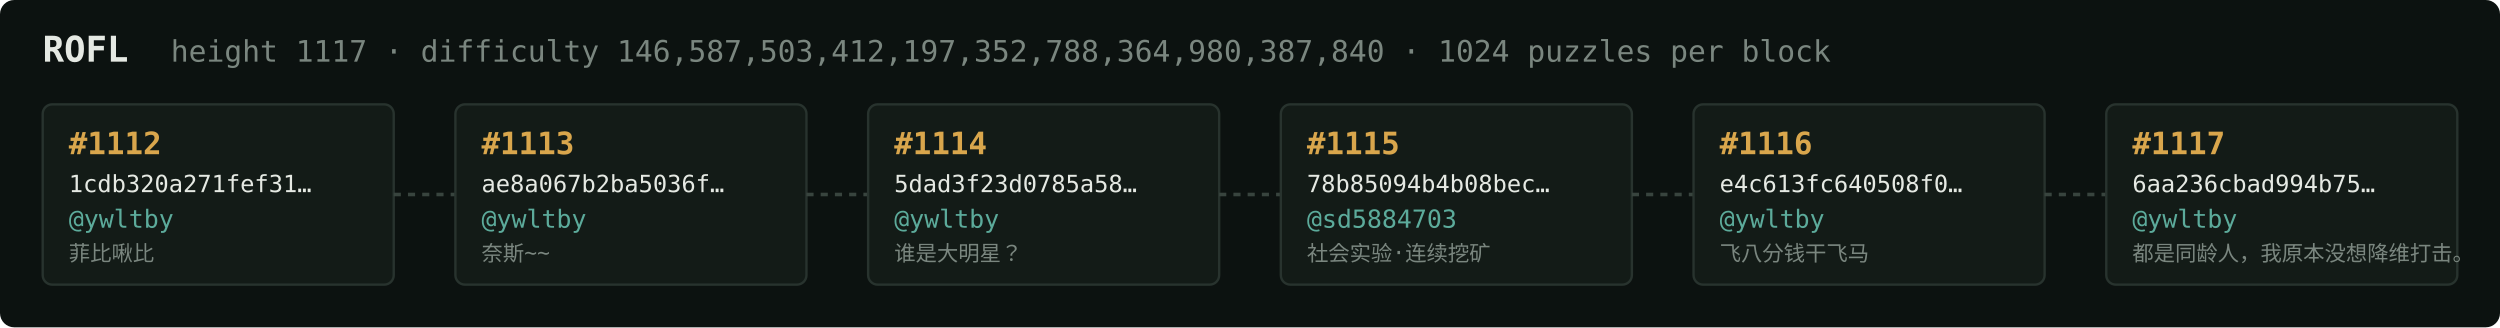
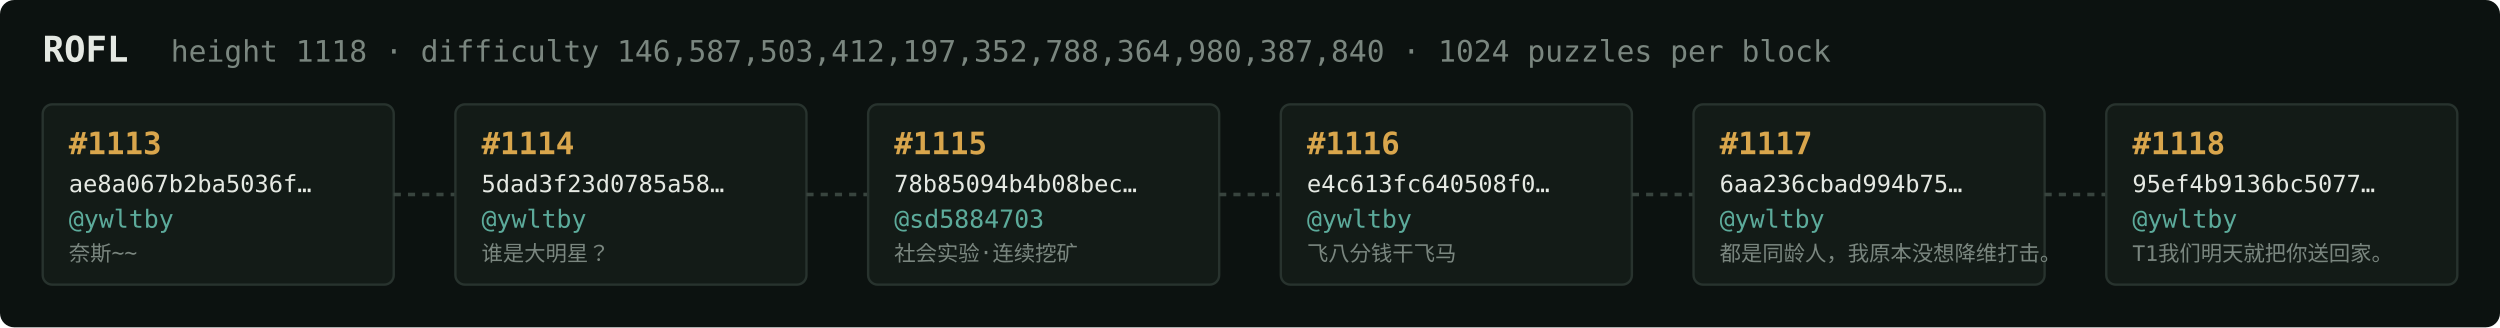
<svg xmlns="http://www.w3.org/2000/svg" width="1054" height="138" viewBox="0 0 1054 138" font-family="ui-monospace,SFMono-Regular,Menlo,monospace">
  <rect fill="#0c1210" width="1054" height="138" rx="6" />
  <text x="18" y="26" fill="#e5e9e3" font-size="15" font-weight="700">ROFL</text>
-   <text x="72" y="26" fill="#7a867f" font-size="12.5">height 1117 · difficulty 146,587,503,412,197,352,788,364,980,387,840 · 1024 puzzles per block</text>
+   <text x="72" y="26" fill="#7a867f" font-size="12.5">height 1118 · difficulty 146,587,503,412,197,352,788,364,980,387,840 · 1024 puzzles per block</text>
  <rect x="18" y="44" width="148" height="76" rx="4" fill="#131b17" stroke="#28332e" stroke-width="1" />
-   <text x="29" y="65" fill="#d9a64c" font-size="13" font-weight="700">#1112</text>
-   <text x="29" y="81" fill="#e5e9e3" font-size="10">1cdb320a271fef31…</text>
+   <text x="29" y="65" fill="#d9a64c" font-size="13" font-weight="700">#1113</text>
+   <text x="29" y="81" fill="#e5e9e3" font-size="10">ae8a067b2ba5036f…</text>
  <text x="29" y="96" fill="#5cab9b" font-size="10.5">@ywltby</text>
-   <text x="29" y="110" fill="#7a867f" font-size="9">菲比啾比</text>
+   <text x="29" y="110" fill="#7a867f" font-size="9">奈斯~~</text>
  <line x1="166" y1="82.0" x2="192" y2="82.0" stroke="#38443e" stroke-width="1.5" stroke-dasharray="3 3" />
  <rect x="192" y="44" width="148" height="76" rx="4" fill="#131b17" stroke="#28332e" stroke-width="1" />
-   <text x="203" y="65" fill="#d9a64c" font-size="13" font-weight="700">#1113</text>
-   <text x="203" y="81" fill="#e5e9e3" font-size="10">ae8a067b2ba5036f…</text>
+   <text x="203" y="65" fill="#d9a64c" font-size="13" font-weight="700">#1114</text>
+   <text x="203" y="81" fill="#e5e9e3" font-size="10">5dad3f23d0785a58…</text>
  <text x="203" y="96" fill="#5cab9b" font-size="10.5">@ywltby</text>
-   <text x="203" y="110" fill="#7a867f" font-size="9">奈斯~~</text>
+   <text x="203" y="110" fill="#7a867f" font-size="9">谁是大明星？</text>
  <line x1="340" y1="82.0" x2="366" y2="82.0" stroke="#38443e" stroke-width="1.5" stroke-dasharray="3 3" />
  <rect x="366" y="44" width="148" height="76" rx="4" fill="#131b17" stroke="#28332e" stroke-width="1" />
-   <text x="377" y="65" fill="#d9a64c" font-size="13" font-weight="700">#1114</text>
-   <text x="377" y="81" fill="#e5e9e3" font-size="10">5dad3f23d0785a58…</text>
-   <text x="377" y="96" fill="#5cab9b" font-size="10.5">@ywltby</text>
-   <text x="377" y="110" fill="#7a867f" font-size="9">谁是大明星？</text>
+   <text x="377" y="65" fill="#d9a64c" font-size="13" font-weight="700">#1115</text>
+   <text x="377" y="81" fill="#e5e9e3" font-size="10">78b85094b4b08bec…</text>
+   <text x="377" y="96" fill="#5cab9b" font-size="10.5">@sd5884703</text>
+   <text x="377" y="110" fill="#7a867f" font-size="9">社会实验·连续挖矿</text>
  <line x1="514" y1="82.0" x2="540" y2="82.0" stroke="#38443e" stroke-width="1.5" stroke-dasharray="3 3" />
  <rect x="540" y="44" width="148" height="76" rx="4" fill="#131b17" stroke="#28332e" stroke-width="1" />
-   <text x="551" y="65" fill="#d9a64c" font-size="13" font-weight="700">#1115</text>
-   <text x="551" y="81" fill="#e5e9e3" font-size="10">78b85094b4b08bec…</text>
-   <text x="551" y="96" fill="#5cab9b" font-size="10.5">@sd5884703</text>
-   <text x="551" y="110" fill="#7a867f" font-size="9">社会实验·连续挖矿</text>
+   <text x="551" y="65" fill="#d9a64c" font-size="13" font-weight="700">#1116</text>
+   <text x="551" y="81" fill="#e5e9e3" font-size="10">e4c613fc640508f0…</text>
+   <text x="551" y="96" fill="#5cab9b" font-size="10.5">@ywltby</text>
+   <text x="551" y="110" fill="#7a867f" font-size="9">飞八分钱干飞马</text>
  <line x1="688" y1="82.0" x2="714" y2="82.0" stroke="#38443e" stroke-width="1.5" stroke-dasharray="3 3" />
  <rect x="714" y="44" width="148" height="76" rx="4" fill="#131b17" stroke="#28332e" stroke-width="1" />
-   <text x="725" y="65" fill="#d9a64c" font-size="13" font-weight="700">#1116</text>
-   <text x="725" y="81" fill="#e5e9e3" font-size="10">e4c613fc640508f0…</text>
+   <text x="725" y="65" fill="#d9a64c" font-size="13" font-weight="700">#1117</text>
+   <text x="725" y="81" fill="#e5e9e3" font-size="10">6aa236cbad994b75…</text>
  <text x="725" y="96" fill="#5cab9b" font-size="10.5">@ywltby</text>
-   <text x="725" y="110" fill="#7a867f" font-size="9">飞八分钱干飞马</text>
+   <text x="725" y="110" fill="#7a867f" font-size="9">都是同龄人，我原本没想降维打击。</text>
  <line x1="862" y1="82.0" x2="888" y2="82.0" stroke="#38443e" stroke-width="1.5" stroke-dasharray="3 3" />
  <rect x="888" y="44" width="148" height="76" rx="4" fill="#131b17" stroke="#28332e" stroke-width="1" />
-   <text x="899" y="65" fill="#d9a64c" font-size="13" font-weight="700">#1117</text>
-   <text x="899" y="81" fill="#e5e9e3" font-size="10">6aa236cbad994b75…</text>
+   <text x="899" y="65" fill="#d9a64c" font-size="13" font-weight="700">#1118</text>
+   <text x="899" y="81" fill="#e5e9e3" font-size="10">95ef4b9136bc5077…</text>
  <text x="899" y="96" fill="#5cab9b" font-size="10.5">@ywltby</text>
-   <text x="899" y="110" fill="#7a867f" font-size="9">都是同龄人，我原本没想降维打击。</text>
+   <text x="899" y="110" fill="#7a867f" font-size="9">T1我们明天就把你送回家。</text>
</svg>
